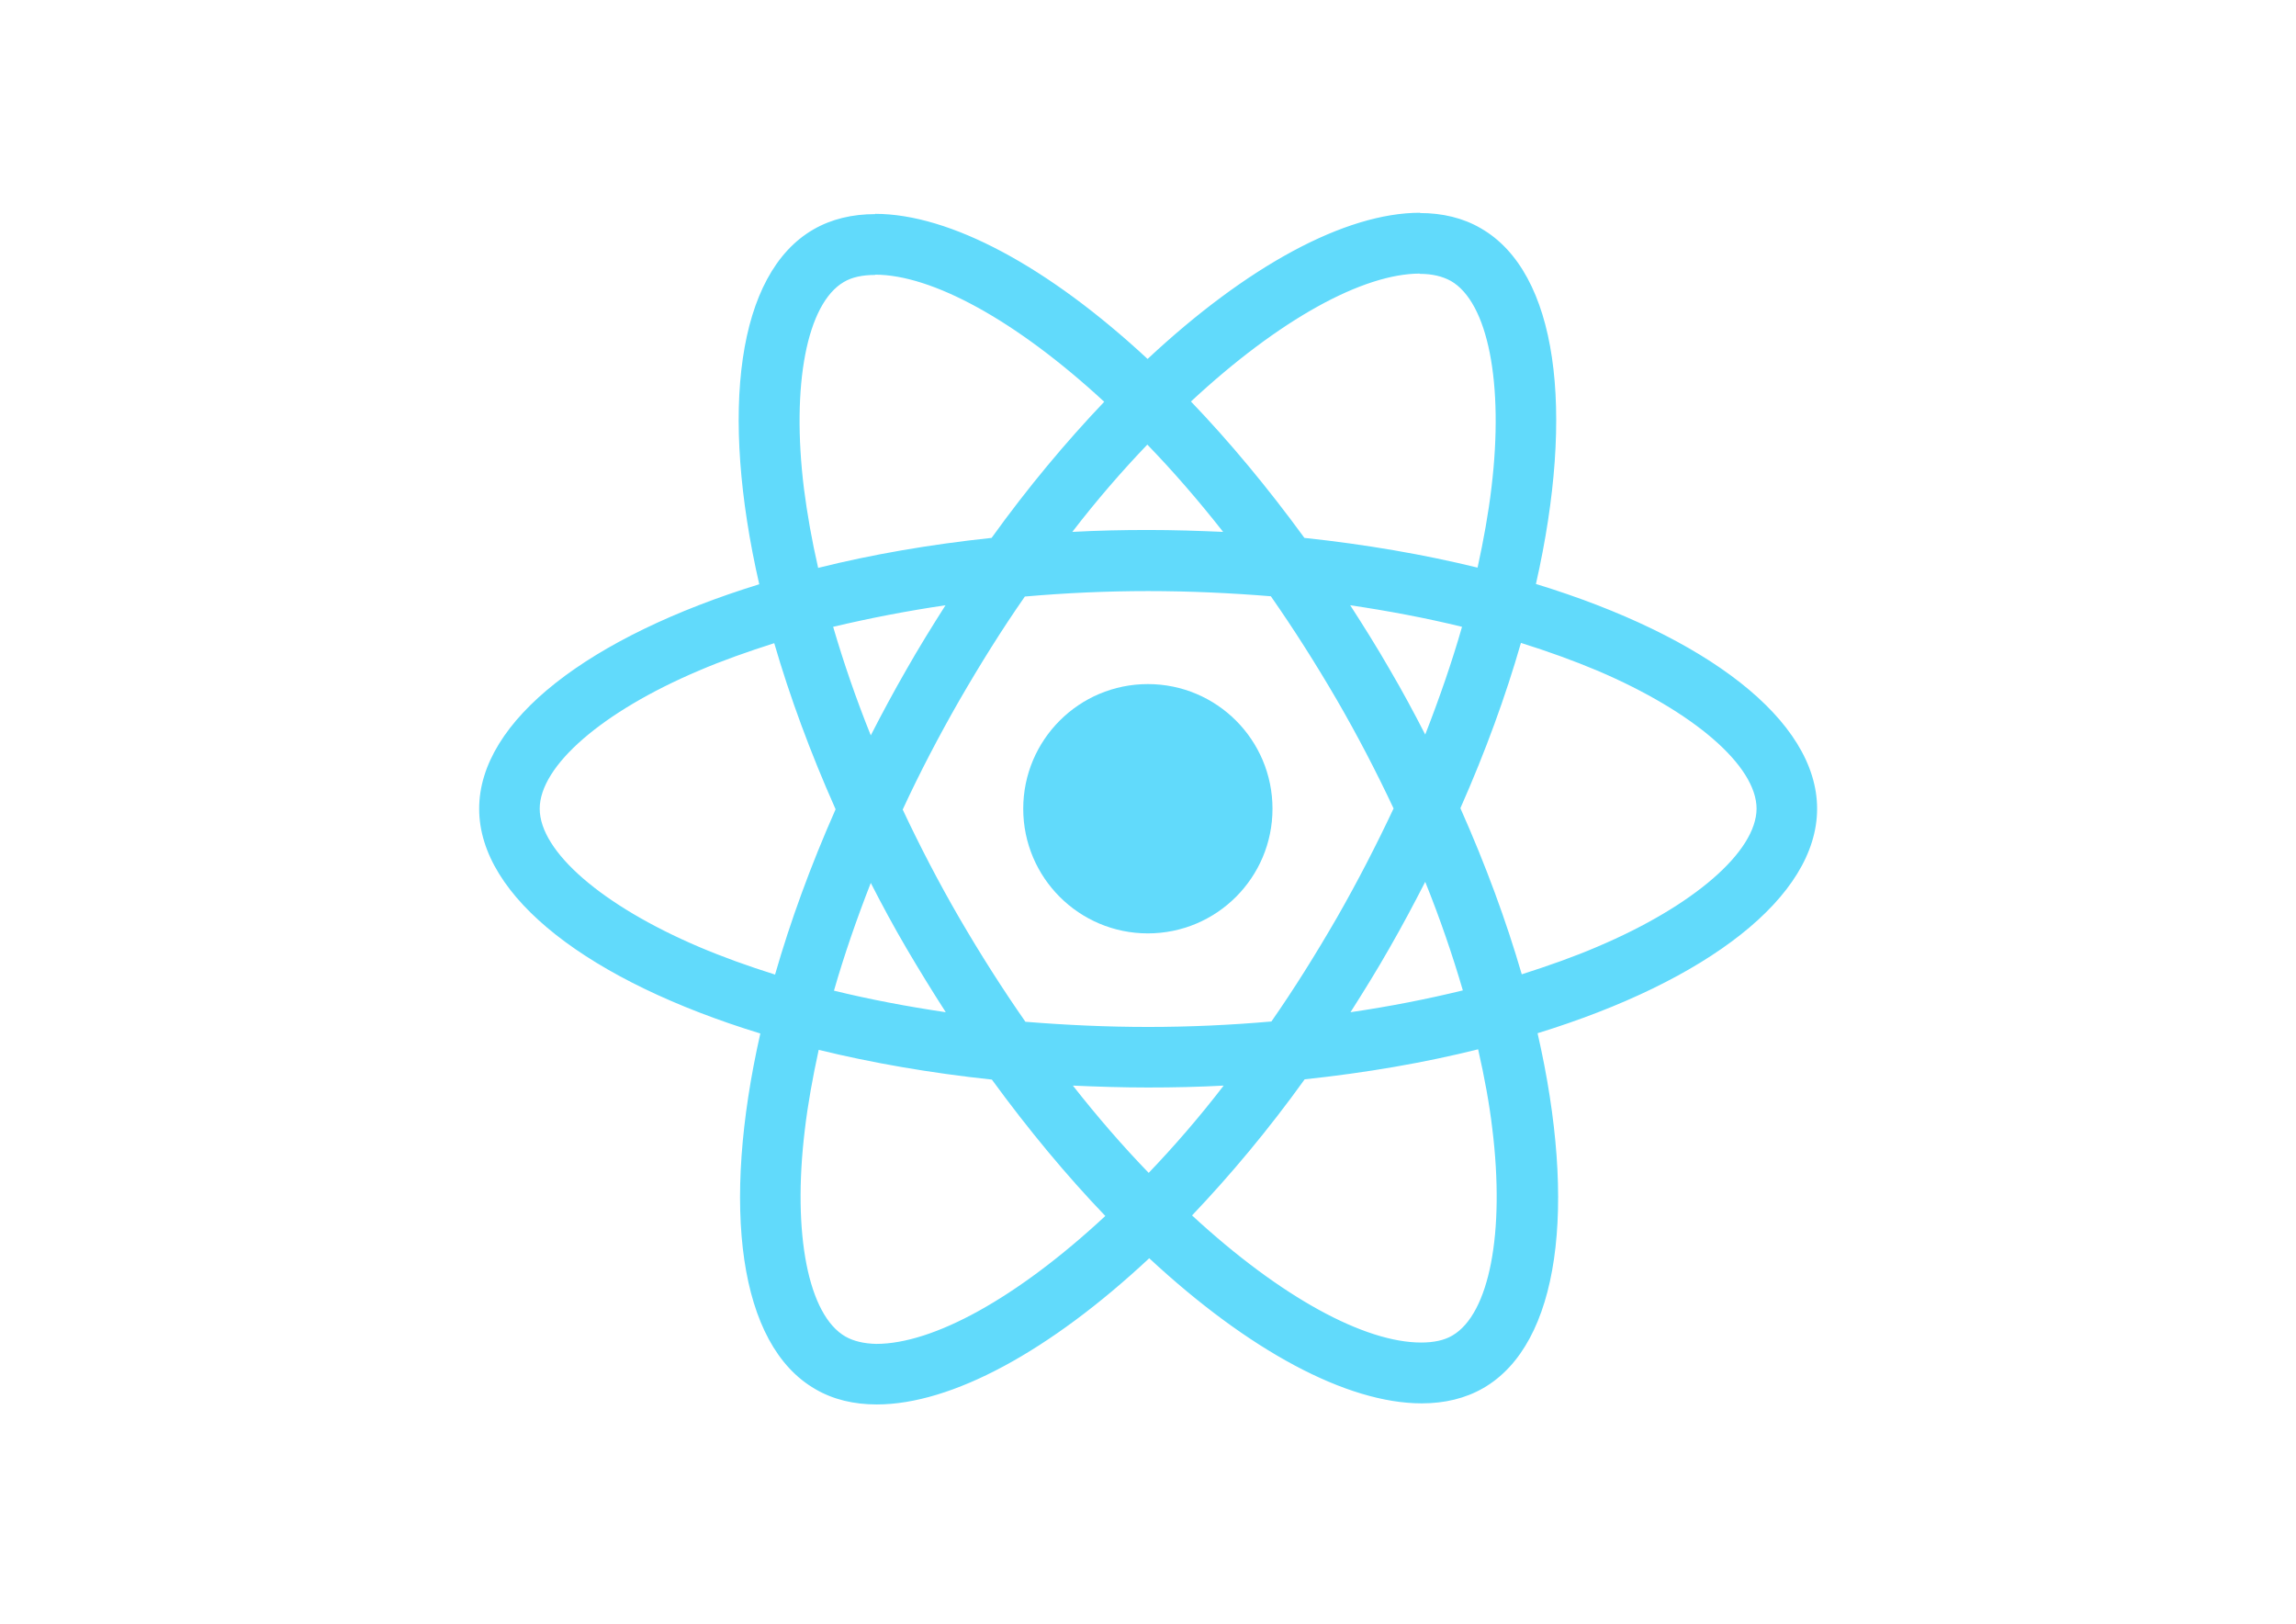
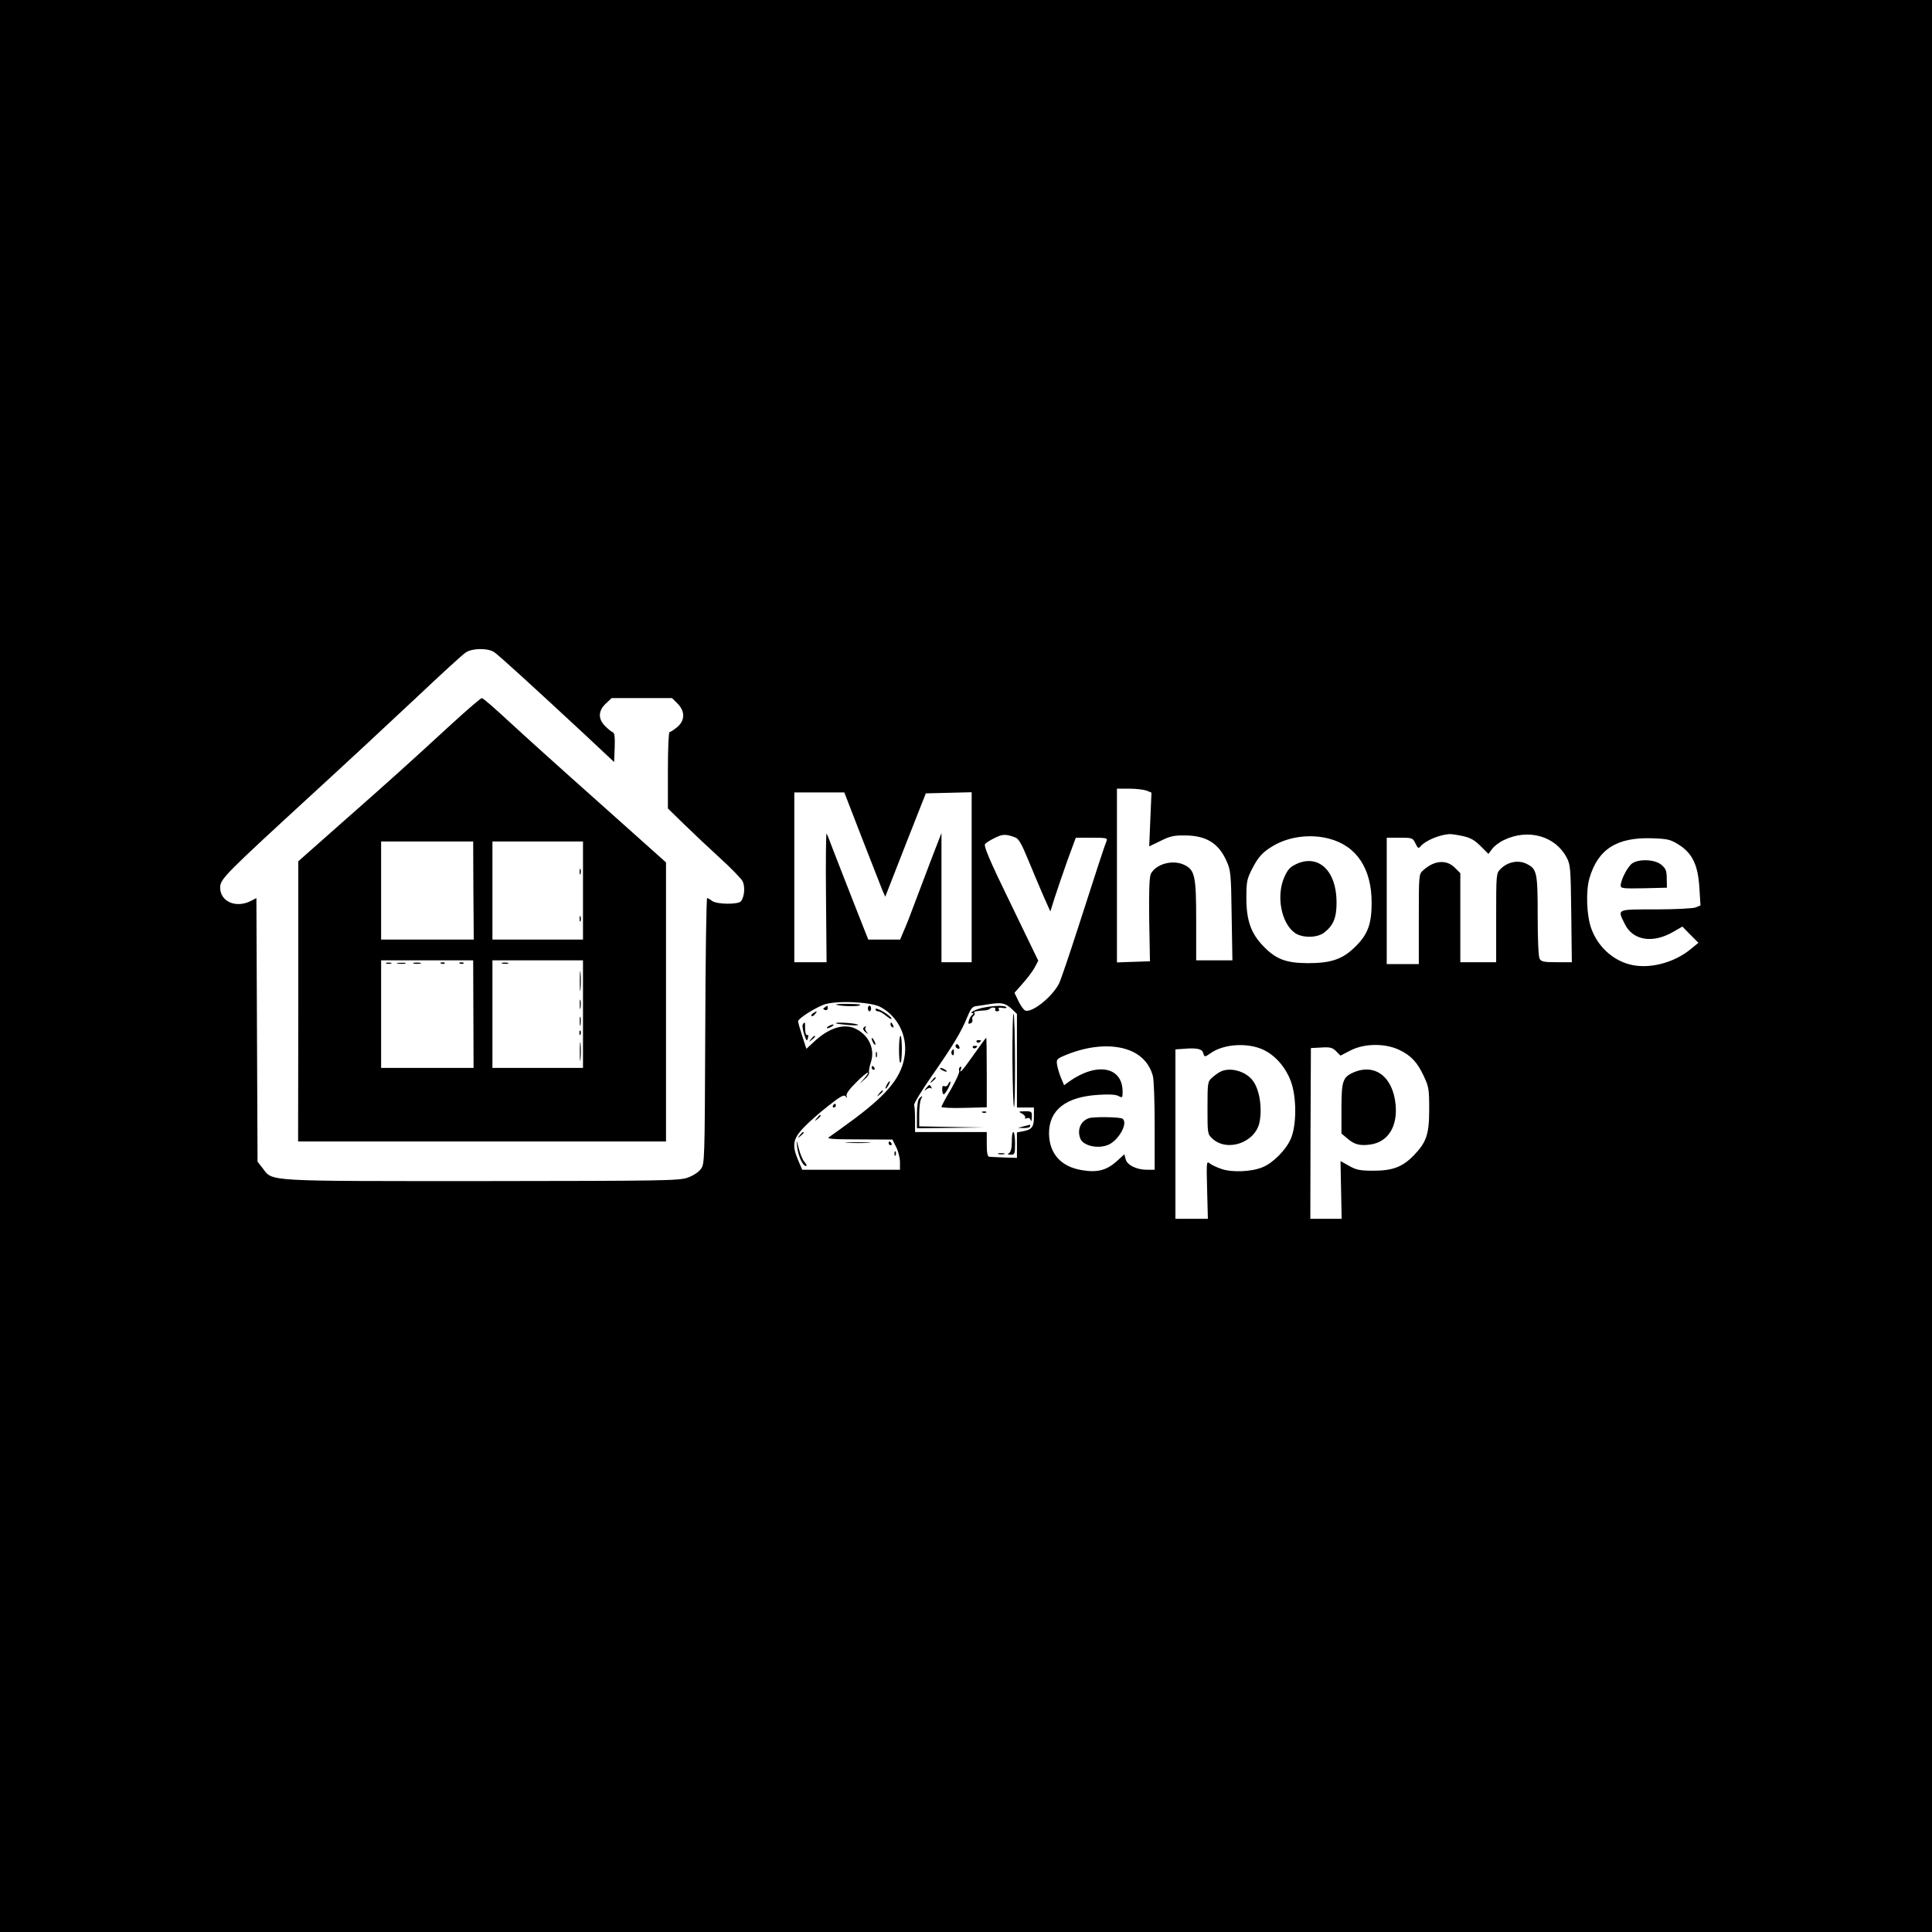
- <svg xmlns="http://www.w3.org/2000/svg" viewBox="0 0 841.9 595.3">
-   <g fill="#61DAFB">
-     <path d="M666.3 296.5c0-32.5-40.7-63.3-103.1-82.4 14.4-63.6 8-114.2-20.2-130.4-6.5-3.8-14.1-5.6-22.4-5.6v22.3c4.6 0 8.3.9 11.4 2.6 13.6 7.8 19.5 37.5 14.9 75.7-1.1 9.4-2.9 19.3-5.1 29.4-19.6-4.8-41-8.5-63.5-10.9-13.5-18.5-27.5-35.3-41.6-50 32.6-30.3 63.2-46.9 84-46.9V78c-27.5 0-63.5 19.6-99.9 53.6-36.4-33.8-72.4-53.2-99.9-53.2v22.3c20.7 0 51.4 16.5 84 46.6-14 14.7-28 31.4-41.3 49.9-22.6 2.4-44 6.1-63.6 11-2.3-10-4-19.7-5.2-29-4.7-38.2 1.1-67.9 14.6-75.8 3-1.8 6.9-2.6 11.5-2.6V78.5c-8.4 0-16 1.8-22.6 5.6-28.1 16.2-34.4 66.7-19.9 130.1-62.2 19.2-102.7 49.9-102.7 82.3 0 32.5 40.7 63.3 103.1 82.4-14.4 63.6-8 114.2 20.2 130.4 6.5 3.8 14.1 5.6 22.5 5.6 27.5 0 63.5-19.6 99.9-53.6 36.4 33.8 72.4 53.2 99.9 53.2 8.4 0 16-1.8 22.6-5.6 28.1-16.2 34.4-66.7 19.9-130.1 62-19.1 102.5-49.9 102.5-82.3zm-130.2-66.7c-3.7 12.9-8.3 26.2-13.5 39.5-4.1-8-8.4-16-13.1-24-4.6-8-9.5-15.8-14.4-23.4 14.2 2.1 27.9 4.7 41 7.9zm-45.8 106.5c-7.8 13.5-15.8 26.3-24.1 38.2-14.9 1.3-30 2-45.2 2-15.1 0-30.2-.7-45-1.9-8.3-11.9-16.4-24.6-24.2-38-7.6-13.1-14.5-26.4-20.8-39.8 6.2-13.4 13.2-26.8 20.7-39.9 7.8-13.5 15.8-26.3 24.1-38.2 14.9-1.3 30-2 45.2-2 15.1 0 30.2.7 45 1.9 8.3 11.9 16.4 24.6 24.2 38 7.6 13.1 14.5 26.4 20.8 39.8-6.3 13.4-13.2 26.8-20.7 39.9zm32.3-13c5.4 13.4 10 26.8 13.8 39.8-13.1 3.2-26.9 5.9-41.2 8 4.9-7.7 9.8-15.6 14.4-23.7 4.6-8 8.9-16.1 13-24.1zM421.2 430c-9.3-9.6-18.6-20.3-27.8-32 9 .4 18.2.7 27.5.7 9.4 0 18.7-.2 27.8-.7-9 11.7-18.3 22.4-27.5 32zm-74.4-58.9c-14.2-2.1-27.9-4.7-41-7.9 3.7-12.9 8.3-26.2 13.5-39.5 4.1 8 8.4 16 13.1 24 4.7 8 9.5 15.8 14.4 23.4zM420.7 163c9.3 9.6 18.6 20.3 27.8 32-9-.4-18.2-.7-27.5-.7-9.4 0-18.7.2-27.8.7 9-11.7 18.3-22.4 27.5-32zm-74 58.9c-4.9 7.7-9.8 15.6-14.4 23.7-4.6 8-8.9 16-13 24-5.4-13.4-10-26.8-13.8-39.8 13.1-3.1 26.9-5.8 41.2-7.9zm-90.5 125.2c-35.4-15.1-58.3-34.9-58.3-50.6 0-15.7 22.9-35.6 58.3-50.6 8.6-3.7 18-7 27.7-10.1 5.7 19.6 13.2 40 22.5 60.9-9.2 20.8-16.6 41.1-22.2 60.6-9.9-3.1-19.3-6.5-28-10.2zM310 490c-13.6-7.8-19.5-37.5-14.9-75.7 1.1-9.4 2.9-19.3 5.1-29.4 19.6 4.8 41 8.5 63.5 10.9 13.5 18.5 27.5 35.3 41.6 50-32.6 30.3-63.2 46.9-84 46.9-4.5-.1-8.3-1-11.3-2.7zm237.2-76.2c4.7 38.2-1.1 67.9-14.6 75.8-3 1.8-6.9 2.6-11.5 2.6-20.7 0-51.4-16.5-84-46.6 14-14.7 28-31.4 41.3-49.9 22.6-2.4 44-6.1 63.6-11 2.3 10.1 4.1 19.8 5.2 29.1zm38.5-66.7c-8.6 3.7-18 7-27.7 10.1-5.7-19.6-13.2-40-22.5-60.9 9.2-20.8 16.6-41.1 22.2-60.6 9.9 3.1 19.3 6.5 28.1 10.2 35.4 15.1 58.3 34.9 58.3 50.6-.1 15.7-23 35.6-58.4 50.6zM320.8 78.4z" />
-     <circle cx="420.9" cy="296.5" r="45.7" />
-     <path d="M520.5 78.1z" />
+ <svg xmlns="http://www.w3.org/2000/svg" version="1.0" width="1024pt" height="1024pt" viewBox="0 0 1024 1024" preserveAspectRatio="xMidYMid meet">
+   <g transform="translate(0,1024) scale(0.1,-0.1)" fill="#000000" stroke="none">
+     <path d="M0 5120 l0 -5120 5120 0 5120 0 0 5120 0 5120 -5120 0 -5120 0 0 -5120z m2620 1663 c25 -17 219 -194 490 -446 l145 -136 3 77 c2 56 -1 78 -10 81 -7 2 -25 17 -40 32 -39 38 -38 82 3 120 l31 29 160 0 160 0 29 -29 c41 -41 40 -90 -2 -125 -17 -14 -35 -26 -40 -26 -5 0 -9 -85 -9 -203 l0 -202 83 -81 c45 -44 131 -125 190 -179 60 -54 115 -111 123 -126 14 -28 10 -83 -9 -106 -14 -18 -128 -17 -153 2 -10 8 -22 15 -26 15 -4 0 -9 -317 -10 -704 -3 -696 -3 -705 -24 -733 -12 -16 -41 -35 -70 -45 -45 -16 -135 -17 -1085 -18 -1159 0 -1113 -3 -1166 67 l-28 36 -3 699 -3 698 -29 -15 c-80 -41 -165 -3 -163 73 1 44 29 71 498 502 165 151 407 376 539 500 131 124 250 233 265 242 34 23 118 24 151 1z m3456 -733 l27 -11 -6 -142 -6 -143 60 29 c48 24 71 30 127 29 115 0 181 -41 223 -136 22 -48 24 -67 27 -288 l4 -238 -96 0 -96 0 0 210 c0 234 -7 267 -59 294 -61 32 -152 9 -181 -45 -8 -15 -11 -88 -9 -243 l4 -221 -88 -3 -87 -3 0 461 0 460 64 0 c36 0 77 -5 92 -10z m-1507 -253 c52 -133 101 -257 108 -276 l15 -34 107 274 108 274 122 3 121 3 0 -451 0 -450 -80 0 -80 0 0 343 0 342 -56 -145 c-30 -80 -70 -185 -89 -235 -18 -49 -42 -111 -54 -137 l-20 -48 -85 0 -84 0 -82 208 c-45 114 -93 239 -108 277 -14 39 -28 73 -31 77 -3 4 -5 -148 -3 -337 l3 -345 -86 0 -85 0 0 450 0 450 133 0 132 0 94 -243z m813 4 c17 -6 34 -36 67 -117 25 -60 61 -146 81 -192 l37 -83 23 73 c13 40 43 128 67 196 l45 122 85 0 c77 0 84 -2 78 -17 -10 -24 -51 -149 -152 -463 -47 -146 -92 -278 -100 -293 -36 -71 -144 -157 -179 -143 -8 3 -24 25 -36 50 l-21 44 44 50 c24 27 53 65 63 84 l19 36 -146 302 c-110 225 -144 306 -136 316 5 7 29 22 52 33 41 21 59 21 109 2z m2370 8 c41 -9 63 -21 95 -53 l42 -42 20 27 c11 15 39 36 63 47 127 61 270 22 331 -92 21 -39 22 -55 25 -298 l3 -258 -80 0 c-69 0 -82 3 -91 19 -6 12 -10 104 -10 228 0 231 -4 248 -60 275 -43 21 -99 10 -136 -27 -24 -24 -24 -25 -24 -260 l0 -235 -95 0 -95 0 0 236 0 236 -29 29 c-45 45 -110 39 -168 -14 -23 -20 -23 -24 -23 -259 l0 -238 -85 0 -85 0 0 335 0 335 69 0 c66 0 69 -1 83 -30 13 -27 16 -29 28 -15 24 29 99 61 152 64 9 1 41 -4 70 -10z m-708 -14 c146 -38 226 -158 226 -340 0 -111 -20 -167 -85 -231 -68 -68 -128 -89 -255 -89 -115 1 -167 21 -234 90 -65 67 -90 136 -90 255 0 84 3 101 28 150 34 68 58 94 116 128 82 48 195 63 294 37z m1852 -31 c73 -45 104 -108 111 -229 l6 -94 -27 -11 c-15 -5 -109 -10 -212 -10 -208 0 -202 3 -163 -76 42 -88 146 -106 254 -45 l52 30 42 -43 43 -43 -39 -32 c-91 -76 -227 -110 -328 -82 -92 25 -169 98 -202 193 -24 69 -28 194 -9 262 45 155 145 219 332 213 82 -3 97 -6 140 -33z m-4230 -861 c90 -48 142 -148 130 -251 -14 -115 -84 -204 -265 -340 -65 -48 -126 -92 -137 -99 -15 -9 17 -12 158 -12 l178 -1 20 -40 c11 -21 20 -57 20 -80 l0 -40 -259 0 -259 0 -21 49 c-34 80 -29 113 26 172 26 28 85 80 131 116 67 53 86 63 94 52 8 -11 9 -11 5 2 -4 11 15 37 54 75 57 57 82 67 37 15 l-23 -26 28 25 c15 13 26 29 23 36 -2 6 2 29 9 51 24 70 -7 143 -77 179 -61 32 -142 8 -222 -66 l-42 -39 -22 68 c-12 37 -22 72 -22 78 0 14 84 68 136 88 61 23 246 16 300 -12z m697 -11 l27 -26 0 -248 0 -248 45 0 45 0 0 -49 c0 -54 -10 -68 -58 -77 l-32 -6 0 -68 0 -67 -67 2 c-38 2 -74 3 -80 4 -9 1 -13 21 -13 66 l0 65 -190 0 -190 0 0 64 c0 35 -2 71 -5 78 -3 8 40 78 95 157 112 161 154 230 187 311 17 42 27 55 45 57 13 2 46 6 73 11 63 10 83 6 118 -26z m642 -227 c53 -26 89 -69 105 -126 6 -19 10 -139 10 -266 l0 -233 -41 0 c-55 0 -106 25 -113 57 l-7 25 -39 -36 c-55 -49 -103 -62 -186 -48 -111 18 -173 88 -174 195 0 123 88 193 259 204 58 4 95 2 109 -6 21 -11 22 -10 22 23 0 132 -135 158 -283 54 l-27 -20 -16 38 c-9 21 -18 52 -21 69 -5 30 -2 33 43 52 134 56 268 62 359 18z m691 11 c62 -29 117 -91 145 -165 32 -84 32 -236 0 -308 -26 -59 -94 -127 -148 -149 -58 -25 -163 -29 -218 -10 -27 9 -56 23 -65 31 -15 13 -16 2 -12 -140 l4 -155 -86 0 -86 0 0 449 0 449 43 3 c68 6 99 0 104 -22 7 -23 8 -23 41 0 69 48 195 56 278 17z m719 0 c63 -30 97 -65 132 -141 26 -55 28 -70 28 -175 0 -131 -14 -174 -82 -244 -59 -61 -112 -81 -213 -81 -72 0 -92 4 -130 26 l-45 25 3 -153 3 -153 -83 0 -83 0 1 453 2 452 56 3 c47 3 59 -1 78 -20 l23 -23 54 28 c73 37 181 38 256 3z" />
+     <path d="M2394 6403 c-226 -208 -338 -309 -587 -528 l-226 -200 0 -742 -1 -743 975 0 975 0 0 740 0 739 -357 319 c-197 175 -414 371 -483 435 -69 64 -130 117 -136 117 -6 0 -78 -62 -160 -137z m115 -883 l2 -260 -246 0 -245 0 0 260 0 260 244 0 244 0 1 -260z m581 0 l0 -260 -240 0 -240 0 0 260 0 260 240 0 240 0 0 -260z m-581 -655 l1 -285 -245 0 -245 0 0 285 0 285 244 0 244 0 1 -285z m581 0 l0 -285 -240 0 -240 0 0 285 0 285 240 0 240 0 0 -285z" />
+     <path d="M3072 5620 c0 -14 2 -19 5 -12 2 6 2 18 0 25 -3 6 -5 1 -5 -13z" />
+     <path d="M3072 5370 c0 -14 2 -19 5 -12 2 6 2 18 0 25 -3 6 -5 1 -5 -13z" />
+     <path d="M2048 5133 c6 -2 18 -2 25 0 6 3 1 5 -13 5 -14 0 -19 -2 -12 -5z" />
+     <path d="M2108 5133 c12 -2 30 -2 40 0 9 3 -1 5 -23 4 -22 0 -30 -2 -17 -4z" />
+     <path d="M2193 5133 c9 -2 25 -2 35 0 9 3 1 5 -18 5 -19 0 -27 -2 -17 -5z" />
+     <path d="M2338 5133 c7 -3 16 -2 19 1 4 3 -2 6 -13 5 -11 0 -14 -3 -6 -6z" />
+     <path d="M2438 5133 c7 -3 16 -2 19 1 4 3 -2 6 -13 5 -11 0 -14 -3 -6 -6z" />
+     <path d="M2663 5133 c9 -2 23 -2 30 0 6 3 -1 5 -18 5 -16 0 -22 -2 -12 -5z" />
+     <path d="M3073 5040 c0 -47 2 -66 4 -42 2 23 2 61 0 85 -2 23 -4 4 -4 -43z" />
+     <path d="M3073 4915 c0 -22 2 -30 4 -17 2 12 2 30 0 40 -3 9 -5 -1 -4 -23z" />
+     <path d="M3073 4825 c0 -22 2 -30 4 -17 2 12 2 30 0 40 -3 9 -5 -1 -4 -23z" />
+     <path d="M3071 4764 c0 -11 3 -14 6 -6 3 7 2 16 -1 19 -3 4 -6 -2 -5 -13z" />
+     <path d="M3073 4665 c0 -44 2 -61 4 -37 2 23 2 59 0 80 -2 20 -4 1 -4 -43z" />
+     <path d="M6872 5661 c-34 -16 -47 -30 -64 -68 -45 -100 -18 -244 54 -297 39 -28 117 -28 155 0 50 38 68 80 67 165 -1 164 -96 253 -212 200z" />
+     <path d="M8651 5664 c-24 -17 -60 -86 -61 -117 0 -16 11 -17 123 -15 l122 3 -1 49 c0 40 -5 53 -28 72 -33 29 -118 33 -155 8z" />
+     <path d="M4431 4916 c9 -8 106 -13 124 -5 13 5 -6 8 -54 8 -41 1 -72 -1 -70 -3z" />
+     <path d="M4372 4901 c-11 -7 -11 -9 0 -14 9 -3 15 1 15 9 0 8 -1 14 -1 14 -1 0 -7 -4 -14 -9z" />
+     <path d="M4600 4895 c0 -8 4 -15 8 -15 5 0 9 7 9 15 0 8 -4 15 -9 15 -4 0 -8 -7 -8 -15z" />
+     <path d="M4640 4891 c0 -6 6 -11 14 -11 8 0 28 -12 45 -26 17 -14 29 -19 26 -12 -7 19 -85 63 -85 49z" />
+     <path d="M4310 4870 c-8 -5 -12 -12 -9 -15 4 -3 12 1 19 10 14 17 11 19 -10 5z" />
+     <path d="M4254 4807 c-2 -7 2 -30 9 -52 12 -34 14 -36 19 -17 4 12 2 20 -3 16 -8 -5 -13 18 -12 54 1 16 -6 16 -13 -1z" />
+     <path d="M4431 4816 c2 -2 33 -6 69 -9 38 -3 57 -1 45 3 -19 8 -123 14 -114 6z" />
+     <path d="M4720 4811 c0 -6 4 -13 10 -16 6 -3 7 1 4 9 -7 18 -14 21 -14 7z" />
+     <path d="M4390 4800 c-8 -5 -10 -10 -5 -10 6 0 17 5 25 10 8 5 11 10 5 10 -5 0 -17 -5 -25 -10z" />
+     <path d="M4576 4791 c-3 -5 2 -15 12 -22 15 -12 16 -12 5 2 -7 9 -10 19 -6 22 3 4 4 7 0 7 -3 0 -8 -4 -11 -9z" />
+     <path d="M4299 4733 c-13 -16 -12 -17 4 -4 9 7 17 15 17 17 0 8 -8 3 -21 -13z" />
+     <path d="M4765 4676 c0 -41 3 -72 8 -69 4 2 7 35 7 74 0 38 -3 69 -7 69 -5 0 -8 -33 -8 -74z" />
+     <path d="M4620 4735 c0 -5 5 -17 10 -25 5 -8 10 -10 10 -5 0 6 -5 17 -10 25 -5 8 -10 11 -10 5z" />
+     <path d="M4642 4650 c0 -14 2 -19 5 -12 2 6 2 18 0 25 -3 6 -5 1 -5 -13z" />
+     <path d="M4620 4580 c0 -5 5 -10 11 -10 5 0 7 5 4 10 -3 6 -8 10 -11 10 -2 0 -4 -4 -4 -10z" />
+     <path d="M4700 4490 c-6 -11 -8 -20 -6 -20 3 0 10 9 16 20 6 11 8 20 6 20 -3 0 -10 -9 -16 -20z" />
+     <path d="M4659 4443 c-13 -16 -12 -17 4 -4 16 13 21 21 13 21 -2 0 -10 -8 -17 -17z" />
+     <path d="M4415 4380 c-3 -5 -1 -10 4 -10 6 0 11 5 11 10 0 6 -2 10 -4 10 -3 0 -8 -4 -11 -10z" />
+     <path d="M4329 4313 c-13 -16 -12 -17 4 -4 16 13 21 21 13 21 -2 0 -10 -8 -17 -17z" />
+     <path d="M4239 4223 c-13 -16 -12 -17 4 -4 16 13 21 21 13 21 -2 0 -10 -8 -17 -17z" />
+     <path d="M4225 4161 c6 -49 30 -101 47 -101 6 0 3 9 -7 20 -10 11 -24 43 -31 72 -13 51 -14 51 -9 9z" />
+     <path d="M4493 4183 c32 -2 81 -2 110 0 29 2 3 3 -58 3 -60 0 -84 -1 -52 -3z" />
+     <path d="M4710 4180 c0 -5 5 -10 11 -10 5 0 7 5 4 10 -3 6 -8 10 -11 10 -2 0 -4 -4 -4 -10z" />
+     <path d="M4741 4124 c0 -11 3 -14 6 -6 3 7 2 16 -1 19 -3 4 -6 -2 -5 -13z" />
+     <path d="M5211 4899 c-40 -8 -80 -29 -55 -29 5 0 4 -4 -2 -8 -6 -4 -14 -17 -18 -29 -6 -18 -4 -22 8 -17 8 3 12 12 10 19 -3 7 0 16 5 20 6 3 9 11 6 16 -6 8 2 10 57 14 9 0 20 4 24 8 11 11 36 8 29 -3 -3 -5 1 -10 10 -10 10 0 13 5 9 11 -5 8 1 10 19 7 15 -3 24 -1 21 3 -6 11 -64 10 -123 -2z" />
+     <path d="M5366 4628 c1 -137 5 -252 8 -255 9 -9 7 480 -2 494 -4 6 -6 -101 -6 -239z" />
+     <path d="M5161 4650 c-61 -87 -80 -107 -67 -74 3 9 2 12 -5 9 -6 -4 -8 -13 -5 -21 3 -7 -17 -51 -44 -98 -28 -46 -50 -88 -50 -93 0 -4 54 -7 120 -5 l120 3 0 185 c0 101 -1 184 -3 184 -1 0 -31 -40 -66 -90z" />
+     <path d="M5176 4718 c3 -5 10 -6 15 -3 13 9 11 12 -6 12 -8 0 -12 -4 -9 -9z" />
+     <path d="M5066 4702 c-3 -6 -1 -14 5 -17 14 -9 20 -2 10 14 -6 8 -11 9 -15 3z" />
+     <path d="M5156 4688 c3 -5 10 -6 15 -3 13 9 11 12 -6 12 -8 0 -12 -4 -9 -9z" />
+     <path d="M5044 4669 c-3 -6 -2 -15 3 -20 5 -5 9 -1 9 11 0 23 -2 24 -12 9z" />
+     <path d="M4990 4570 c8 -5 20 -10 25 -10 6 0 3 5 -5 10 -8 5 -19 10 -25 10 -5 0 -3 -5 5 -10z" />
+     <path d="M4939 4513 c-13 -16 -12 -17 4 -4 16 13 21 21 13 21 -2 0 -10 -8 -17 -17z" />
+     <path d="M5026 4494 c-3 -9 -12 -14 -20 -11 -10 4 -13 -2 -12 -19 0 -13 4 -24 8 -24 9 0 41 60 35 66 -3 3 -7 -3 -11 -12z" />
+     <path d="M4909 4473 c-12 -16 -12 -17 2 -6 9 7 20 9 24 5 5 -4 5 -1 1 6 -9 16 -11 15 -27 -5z" />
+     <path d="M4872 4418 c-7 -7 -12 -42 -12 -85 l0 -73 178 2 177 2 -171 3 -172 3 0 63 c0 34 4 70 9 80 11 20 8 22 -9 5z" />
+     <path d="M5208 4343 c7 -3 16 -2 19 1 4 3 -2 6 -13 5 -11 0 -14 -3 -6 -6z" />
+     <path d="M5418 4337 c12 -7 19 -17 15 -22 -4 -4 0 -5 9 -2 11 4 18 0 21 -11 3 -9 5 -2 6 16 1 31 -1 32 -36 32 -36 -1 -37 -1 -15 -13z" />
+     <path d="M5425 4270 l-30 -8 33 -1 c17 0 32 4 32 9 0 6 -1 9 -2 9 -2 -1 -16 -5 -33 -9z" />
+     <path d="M5363 4189 c0 -33 -5 -54 -14 -60 -11 -7 -9 -9 9 -9 20 0 22 4 22 60 0 33 -4 60 -9 60 -5 0 -9 -23 -8 -51z" />
+     <path d="M5293 4123 c9 -2 23 -2 30 0 6 3 -1 5 -18 5 -16 0 -22 -2 -12 -5z" />
+     <path d="M5770 4313 c-43 -16 -62 -61 -44 -108 16 -40 101 -57 154 -30 55 29 100 116 69 136 -15 9 -155 11 -179 2z" />
+     <path d="M6465 4558 c-11 -6 -30 -20 -42 -31 -22 -19 -23 -28 -23 -159 0 -137 0 -139 26 -163 79 -73 228 -21 250 88 15 78 -1 175 -37 221 -40 51 -124 72 -174 44z" />
+     <path d="M7174 4556 c-57 -25 -64 -46 -64 -192 l0 -132 31 -26 c38 -33 67 -40 124 -32 92 14 143 95 132 211 -14 148 -109 220 -223 171z" />
  </g>
</svg>
